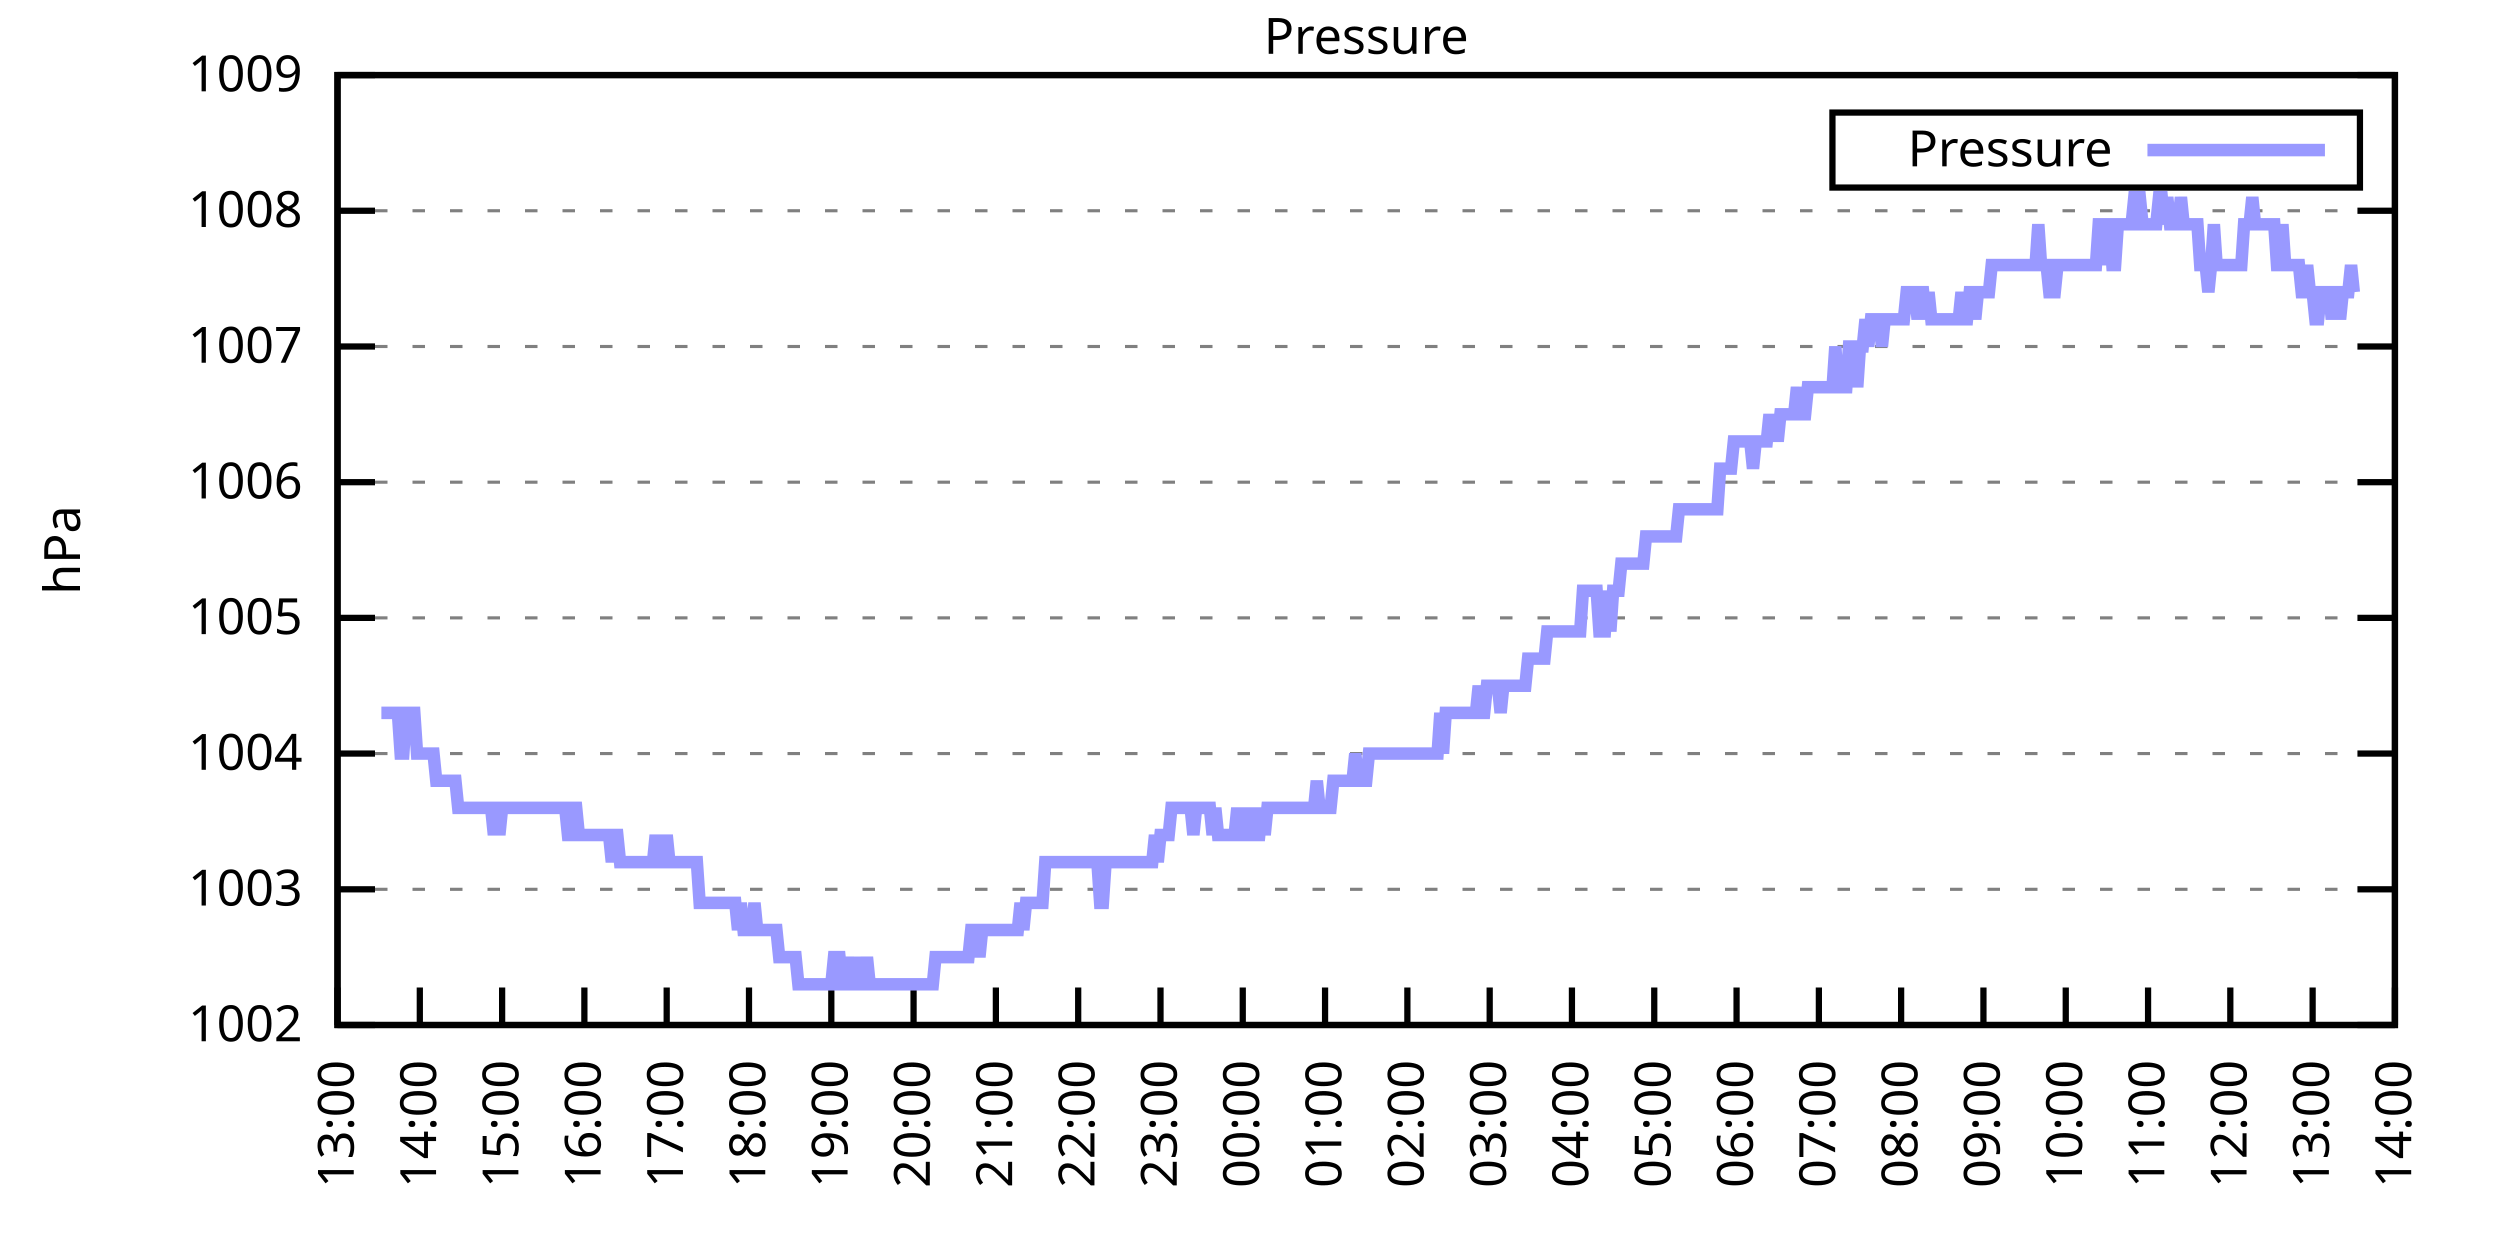
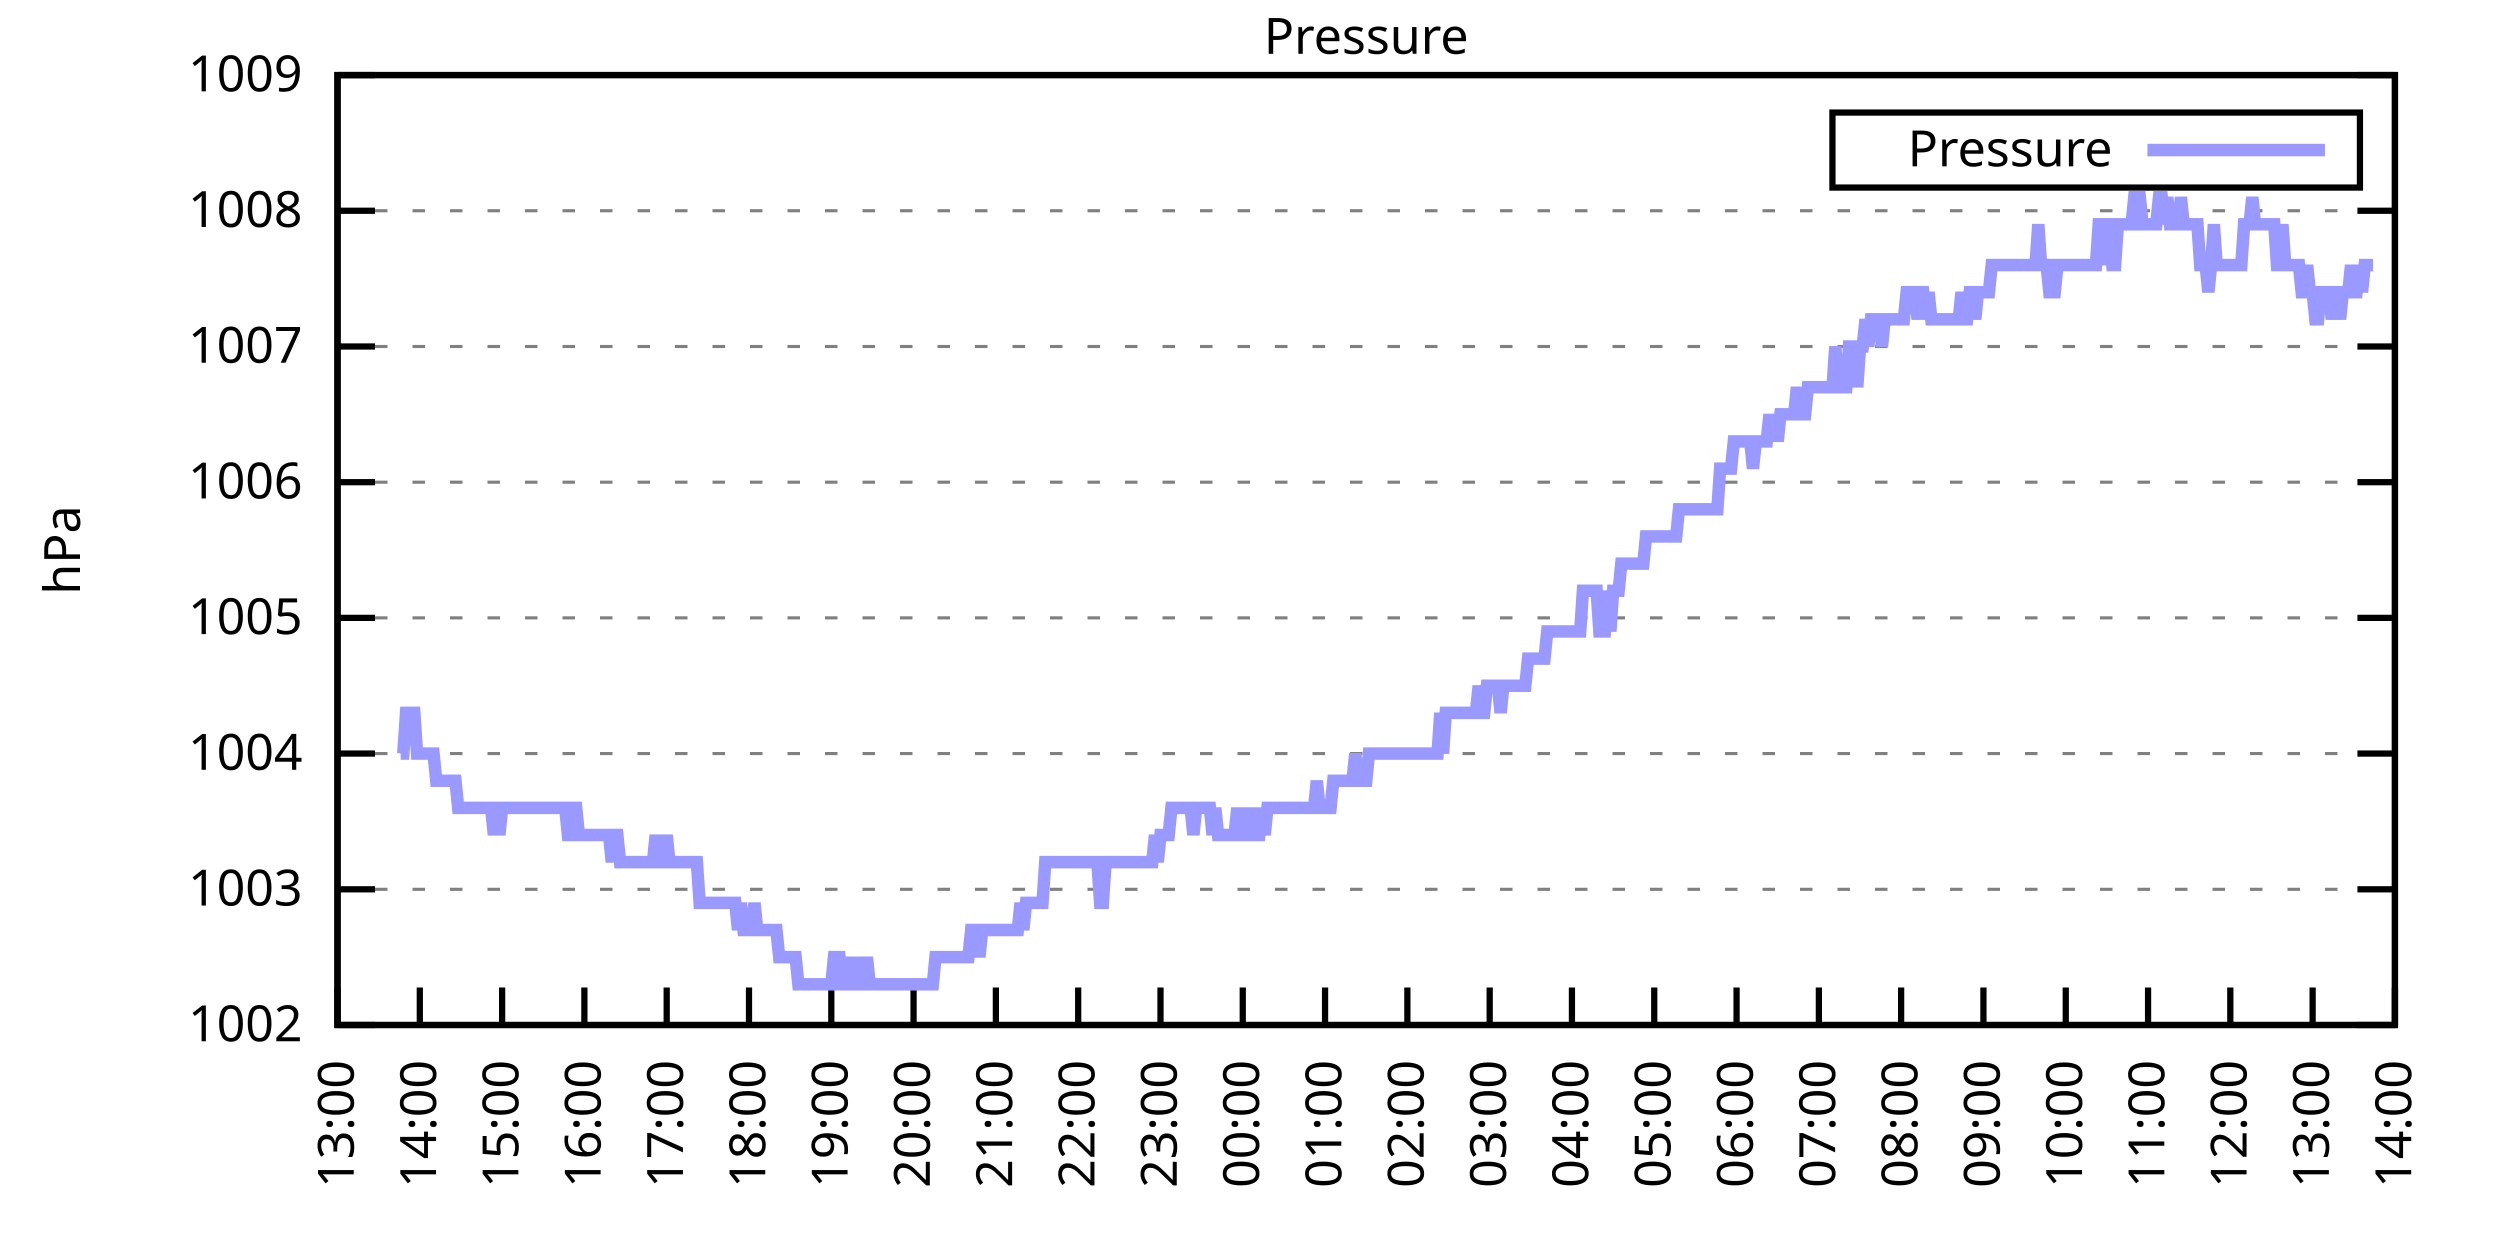
<svg xmlns="http://www.w3.org/2000/svg" xmlns:xlink="http://www.w3.org/1999/xlink" width="400" height="200" viewBox="0 0 400 200">
  <g id="gnuplot_canvas">
    <rect x="0" y="0" width="400" height="200" fill="none" />
    <defs>
      <circle id="gpDot" r="0.5" stroke-width="0.5" stroke="currentColor" />
      <path id="gpPt0" stroke-width="0.333" stroke="currentColor" d="M-1,0 h2 M0,-1 v2" />
      <path id="gpPt1" stroke-width="0.333" stroke="currentColor" d="M-1,-1 L1,1 M1,-1 L-1,1" />
      <path id="gpPt2" stroke-width="0.333" stroke="currentColor" d="M-1,0 L1,0 M0,-1 L0,1 M-1,-1 L1,1 M-1,1 L1,-1" />
      <rect id="gpPt3" stroke-width="0.333" stroke="currentColor" x="-1" y="-1" width="2" height="2" />
      <rect id="gpPt4" stroke-width="0.333" stroke="currentColor" fill="currentColor" x="-1" y="-1" width="2" height="2" />
      <circle id="gpPt5" stroke-width="0.333" stroke="currentColor" cx="0" cy="0" r="1" />
      <use xlink:href="#gpPt5" id="gpPt6" fill="currentColor" stroke="none" />
      <path id="gpPt7" stroke-width="0.333" stroke="currentColor" d="M0,-1.33 L-1.33,0.67 L1.33,0.67 z" />
      <use xlink:href="#gpPt7" id="gpPt8" fill="currentColor" stroke="none" />
      <use xlink:href="#gpPt7" id="gpPt9" stroke="currentColor" transform="rotate(180)" />
      <use xlink:href="#gpPt9" id="gpPt10" fill="currentColor" stroke="none" />
      <use xlink:href="#gpPt3" id="gpPt11" stroke="currentColor" transform="rotate(45)" />
      <use xlink:href="#gpPt11" id="gpPt12" fill="currentColor" stroke="none" />
      <path id="gpPt13" stroke-width="0.333" stroke="currentColor" d="M0,1.330 L1.265,0.411 L0.782,-1.067 L-0.782,-1.076 L-1.265,0.411 z" />
      <use xlink:href="#gpPt13" id="gpPt14" fill="currentColor" stroke="none" />
      <filter id="textbox" filterUnits="objectBoundingBox" x="0" y="0" height="1" width="1">
        <feFlood flood-color="white" flood-opacity="1" result="bgnd" />
        <feComposite in="SourceGraphic" in2="bgnd" operator="atop" />
      </filter>
      <filter id="greybox" filterUnits="objectBoundingBox" x="0" y="0" height="1" width="1">
        <feFlood flood-color="lightgrey" flood-opacity="1" result="grey" />
        <feComposite in="SourceGraphic" in2="grey" operator="atop" />
      </filter>
    </defs>
    <g fill="none" color="white" stroke="currentColor" stroke-width="1.00" stroke-linecap="butt" stroke-linejoin="miter">
</g>
    <g fill="none" color="black" stroke="currentColor" stroke-width="1.00" stroke-linecap="butt" stroke-linejoin="miter">
      <g stroke="none" shape-rendering="crispEdges">
        <polygon fill="rgb(255, 255, 255)" points="54.00,164.00 383.18,164.00 383.18,12.02 54.00,12.02 " />
      </g>
    </g>
    <g fill="none" color="black" stroke="currentColor" stroke-width="1.00" stroke-linecap="butt" stroke-linejoin="miter">
</g>
    <g fill="none" color="black" stroke="black" stroke-width="0.50" stroke-linecap="butt" stroke-linejoin="miter">
</g>
    <g fill="none" color="gray" stroke="currentColor" stroke-width="0.50" stroke-linecap="butt" stroke-linejoin="miter">
      <path stroke="gray" stroke-dasharray="2,4" class="gridline" d="M54.00,164.00 L383.19,164.00  " />
    </g>
    <g fill="none" color="gray" stroke="gray" stroke-width="1.00" stroke-linecap="butt" stroke-linejoin="miter">
</g>
    <g fill="none" color="black" stroke="currentColor" stroke-width="1.00" stroke-linecap="butt" stroke-linejoin="miter">
      <path stroke="black" d="M54.00,164.00 L60.00,164.00 M383.19,164.00 L377.19,164.00  " />
      <g transform="translate(48.40,166.60)" stroke="none" fill="black" font-family="Sans" font-size="8.00" text-anchor="end">
        <text>
          <tspan font-family="Sans"> 1002</tspan>
        </text>
      </g>
    </g>
    <g fill="none" color="black" stroke="currentColor" stroke-width="1.00" stroke-linecap="butt" stroke-linejoin="miter">
</g>
    <g fill="none" color="black" stroke="black" stroke-width="0.50" stroke-linecap="butt" stroke-linejoin="miter">
</g>
    <g fill="none" color="gray" stroke="currentColor" stroke-width="0.50" stroke-linecap="butt" stroke-linejoin="miter">
      <path stroke="gray" stroke-dasharray="2,4" class="gridline" d="M54.00,142.29 L383.19,142.29  " />
    </g>
    <g fill="none" color="gray" stroke="gray" stroke-width="1.00" stroke-linecap="butt" stroke-linejoin="miter">
</g>
    <g fill="none" color="black" stroke="currentColor" stroke-width="1.00" stroke-linecap="butt" stroke-linejoin="miter">
      <path stroke="black" d="M54.00,142.29 L60.00,142.29 M383.19,142.29 L377.19,142.29  " />
      <g transform="translate(48.40,144.89)" stroke="none" fill="black" font-family="Sans" font-size="8.00" text-anchor="end">
        <text>
          <tspan font-family="Sans"> 1003</tspan>
        </text>
      </g>
    </g>
    <g fill="none" color="black" stroke="currentColor" stroke-width="1.00" stroke-linecap="butt" stroke-linejoin="miter">
</g>
    <g fill="none" color="black" stroke="black" stroke-width="0.50" stroke-linecap="butt" stroke-linejoin="miter">
</g>
    <g fill="none" color="gray" stroke="currentColor" stroke-width="0.50" stroke-linecap="butt" stroke-linejoin="miter">
      <path stroke="gray" stroke-dasharray="2,4" class="gridline" d="M54.00,120.57 L383.19,120.57  " />
    </g>
    <g fill="none" color="gray" stroke="gray" stroke-width="1.00" stroke-linecap="butt" stroke-linejoin="miter">
</g>
    <g fill="none" color="black" stroke="currentColor" stroke-width="1.00" stroke-linecap="butt" stroke-linejoin="miter">
      <path stroke="black" d="M54.00,120.57 L60.00,120.57 M383.19,120.57 L377.19,120.57  " />
      <g transform="translate(48.40,123.17)" stroke="none" fill="black" font-family="Sans" font-size="8.00" text-anchor="end">
        <text>
          <tspan font-family="Sans"> 1004</tspan>
        </text>
      </g>
    </g>
    <g fill="none" color="black" stroke="currentColor" stroke-width="1.00" stroke-linecap="butt" stroke-linejoin="miter">
</g>
    <g fill="none" color="black" stroke="black" stroke-width="0.50" stroke-linecap="butt" stroke-linejoin="miter">
</g>
    <g fill="none" color="gray" stroke="currentColor" stroke-width="0.50" stroke-linecap="butt" stroke-linejoin="miter">
      <path stroke="gray" stroke-dasharray="2,4" class="gridline" d="M54.00,98.86 L383.19,98.86  " />
    </g>
    <g fill="none" color="gray" stroke="gray" stroke-width="1.00" stroke-linecap="butt" stroke-linejoin="miter">
</g>
    <g fill="none" color="black" stroke="currentColor" stroke-width="1.00" stroke-linecap="butt" stroke-linejoin="miter">
      <path stroke="black" d="M54.00,98.86 L60.00,98.86 M383.19,98.86 L377.19,98.86  " />
      <g transform="translate(48.40,101.46)" stroke="none" fill="black" font-family="Sans" font-size="8.00" text-anchor="end">
        <text>
          <tspan font-family="Sans"> 1005</tspan>
        </text>
      </g>
    </g>
    <g fill="none" color="black" stroke="currentColor" stroke-width="1.00" stroke-linecap="butt" stroke-linejoin="miter">
</g>
    <g fill="none" color="black" stroke="black" stroke-width="0.50" stroke-linecap="butt" stroke-linejoin="miter">
</g>
    <g fill="none" color="gray" stroke="currentColor" stroke-width="0.50" stroke-linecap="butt" stroke-linejoin="miter">
      <path stroke="gray" stroke-dasharray="2,4" class="gridline" d="M54.00,77.15 L383.19,77.15  " />
    </g>
    <g fill="none" color="gray" stroke="gray" stroke-width="1.00" stroke-linecap="butt" stroke-linejoin="miter">
</g>
    <g fill="none" color="black" stroke="currentColor" stroke-width="1.00" stroke-linecap="butt" stroke-linejoin="miter">
      <path stroke="black" d="M54.00,77.15 L60.00,77.15 M383.19,77.15 L377.19,77.15  " />
      <g transform="translate(48.40,79.75)" stroke="none" fill="black" font-family="Sans" font-size="8.00" text-anchor="end">
        <text>
          <tspan font-family="Sans"> 1006</tspan>
        </text>
      </g>
    </g>
    <g fill="none" color="black" stroke="currentColor" stroke-width="1.00" stroke-linecap="butt" stroke-linejoin="miter">
</g>
    <g fill="none" color="black" stroke="black" stroke-width="0.50" stroke-linecap="butt" stroke-linejoin="miter">
</g>
    <g fill="none" color="gray" stroke="currentColor" stroke-width="0.50" stroke-linecap="butt" stroke-linejoin="miter">
      <path stroke="gray" stroke-dasharray="2,4" class="gridline" d="M54.00,55.44 L383.19,55.44  " />
    </g>
    <g fill="none" color="gray" stroke="gray" stroke-width="1.00" stroke-linecap="butt" stroke-linejoin="miter">
</g>
    <g fill="none" color="black" stroke="currentColor" stroke-width="1.00" stroke-linecap="butt" stroke-linejoin="miter">
      <path stroke="black" d="M54.00,55.44 L60.00,55.44 M383.19,55.44 L377.19,55.44  " />
      <g transform="translate(48.40,58.04)" stroke="none" fill="black" font-family="Sans" font-size="8.00" text-anchor="end">
        <text>
          <tspan font-family="Sans"> 1007</tspan>
        </text>
      </g>
    </g>
    <g fill="none" color="black" stroke="currentColor" stroke-width="1.00" stroke-linecap="butt" stroke-linejoin="miter">
</g>
    <g fill="none" color="black" stroke="black" stroke-width="0.50" stroke-linecap="butt" stroke-linejoin="miter">
</g>
    <g fill="none" color="gray" stroke="currentColor" stroke-width="0.50" stroke-linecap="butt" stroke-linejoin="miter">
      <path stroke="gray" stroke-dasharray="2,4" class="gridline" d="M54.00,33.72 L383.19,33.72  " />
    </g>
    <g fill="none" color="gray" stroke="gray" stroke-width="1.00" stroke-linecap="butt" stroke-linejoin="miter">
</g>
    <g fill="none" color="black" stroke="currentColor" stroke-width="1.00" stroke-linecap="butt" stroke-linejoin="miter">
      <path stroke="black" d="M54.00,33.72 L60.00,33.72 M383.19,33.72 L377.19,33.72  " />
      <g transform="translate(48.40,36.32)" stroke="none" fill="black" font-family="Sans" font-size="8.00" text-anchor="end">
        <text>
          <tspan font-family="Sans"> 1008</tspan>
        </text>
      </g>
    </g>
    <g fill="none" color="black" stroke="currentColor" stroke-width="1.00" stroke-linecap="butt" stroke-linejoin="miter">
</g>
    <g fill="none" color="black" stroke="black" stroke-width="0.50" stroke-linecap="butt" stroke-linejoin="miter">
</g>
    <g fill="none" color="gray" stroke="currentColor" stroke-width="0.50" stroke-linecap="butt" stroke-linejoin="miter">
      <path stroke="gray" stroke-dasharray="2,4" class="gridline" d="M54.00,12.01 L383.19,12.01  " />
    </g>
    <g fill="none" color="gray" stroke="gray" stroke-width="1.00" stroke-linecap="butt" stroke-linejoin="miter">
</g>
    <g fill="none" color="black" stroke="currentColor" stroke-width="1.00" stroke-linecap="butt" stroke-linejoin="miter">
      <path stroke="black" d="M54.00,12.01 L60.00,12.01 M383.19,12.01 L377.19,12.01  " />
      <g transform="translate(48.40,14.61)" stroke="none" fill="black" font-family="Sans" font-size="8.00" text-anchor="end">
        <text>
          <tspan font-family="Sans"> 1009</tspan>
        </text>
      </g>
    </g>
    <g fill="none" color="black" stroke="currentColor" stroke-width="1.00" stroke-linecap="butt" stroke-linejoin="miter">
      <path stroke="black" d="M54.00,164.00 L54.00,158.00  " />
      <g transform="translate(56.60,169.60) rotate(270.00)" stroke="none" fill="black" font-family="Sans" font-size="8.00" text-anchor="end">
        <text>
          <tspan font-family="Sans">13:00</tspan>
        </text>
      </g>
    </g>
    <g fill="none" color="black" stroke="currentColor" stroke-width="1.00" stroke-linecap="butt" stroke-linejoin="miter">
      <path stroke="black" d="M67.17,164.00 L67.17,158.00  " />
      <g transform="translate(69.77,169.60) rotate(270.00)" stroke="none" fill="black" font-family="Sans" font-size="8.00" text-anchor="end">
        <text>
          <tspan font-family="Sans">14:00</tspan>
        </text>
      </g>
    </g>
    <g fill="none" color="black" stroke="currentColor" stroke-width="1.00" stroke-linecap="butt" stroke-linejoin="miter">
      <path stroke="black" d="M80.34,164.00 L80.34,158.00  " />
      <g transform="translate(82.94,169.60) rotate(270.00)" stroke="none" fill="black" font-family="Sans" font-size="8.00" text-anchor="end">
        <text>
          <tspan font-family="Sans">15:00</tspan>
        </text>
      </g>
    </g>
    <g fill="none" color="black" stroke="currentColor" stroke-width="1.00" stroke-linecap="butt" stroke-linejoin="miter">
      <path stroke="black" d="M93.50,164.00 L93.50,158.00  " />
      <g transform="translate(96.10,169.60) rotate(270.00)" stroke="none" fill="black" font-family="Sans" font-size="8.00" text-anchor="end">
        <text>
          <tspan font-family="Sans">16:00</tspan>
        </text>
      </g>
    </g>
    <g fill="none" color="black" stroke="currentColor" stroke-width="1.00" stroke-linecap="butt" stroke-linejoin="miter">
      <path stroke="black" d="M106.67,164.00 L106.67,158.00  " />
      <g transform="translate(109.27,169.60) rotate(270.00)" stroke="none" fill="black" font-family="Sans" font-size="8.00" text-anchor="end">
        <text>
          <tspan font-family="Sans">17:00</tspan>
        </text>
      </g>
    </g>
    <g fill="none" color="black" stroke="currentColor" stroke-width="1.00" stroke-linecap="butt" stroke-linejoin="miter">
      <path stroke="black" d="M119.84,164.00 L119.84,158.00  " />
      <g transform="translate(122.44,169.60) rotate(270.00)" stroke="none" fill="black" font-family="Sans" font-size="8.00" text-anchor="end">
        <text>
          <tspan font-family="Sans">18:00</tspan>
        </text>
      </g>
    </g>
    <g fill="none" color="black" stroke="currentColor" stroke-width="1.00" stroke-linecap="butt" stroke-linejoin="miter">
      <path stroke="black" d="M133.01,164.00 L133.01,158.00  " />
      <g transform="translate(135.61,169.60) rotate(270.00)" stroke="none" fill="black" font-family="Sans" font-size="8.00" text-anchor="end">
        <text>
          <tspan font-family="Sans">19:00</tspan>
        </text>
      </g>
    </g>
    <g fill="none" color="black" stroke="currentColor" stroke-width="1.00" stroke-linecap="butt" stroke-linejoin="miter">
      <path stroke="black" d="M146.17,164.00 L146.17,158.00  " />
      <g transform="translate(148.77,169.60) rotate(270.00)" stroke="none" fill="black" font-family="Sans" font-size="8.00" text-anchor="end">
        <text>
          <tspan font-family="Sans">20:00</tspan>
        </text>
      </g>
    </g>
    <g fill="none" color="black" stroke="currentColor" stroke-width="1.00" stroke-linecap="butt" stroke-linejoin="miter">
      <path stroke="black" d="M159.34,164.00 L159.34,158.00  " />
      <g transform="translate(161.94,169.60) rotate(270.00)" stroke="none" fill="black" font-family="Sans" font-size="8.00" text-anchor="end">
        <text>
          <tspan font-family="Sans">21:00</tspan>
        </text>
      </g>
    </g>
    <g fill="none" color="black" stroke="currentColor" stroke-width="1.00" stroke-linecap="butt" stroke-linejoin="miter">
      <path stroke="black" d="M172.51,164.00 L172.51,158.00  " />
      <g transform="translate(175.11,169.60) rotate(270.00)" stroke="none" fill="black" font-family="Sans" font-size="8.00" text-anchor="end">
        <text>
          <tspan font-family="Sans">22:00</tspan>
        </text>
      </g>
    </g>
    <g fill="none" color="black" stroke="currentColor" stroke-width="1.00" stroke-linecap="butt" stroke-linejoin="miter">
      <path stroke="black" d="M185.68,164.00 L185.68,158.00  " />
      <g transform="translate(188.28,169.60) rotate(270.00)" stroke="none" fill="black" font-family="Sans" font-size="8.00" text-anchor="end">
        <text>
          <tspan font-family="Sans">23:00</tspan>
        </text>
      </g>
    </g>
    <g fill="none" color="black" stroke="currentColor" stroke-width="1.00" stroke-linecap="butt" stroke-linejoin="miter">
      <path stroke="black" d="M198.84,164.00 L198.84,158.00  " />
      <g transform="translate(201.44,169.60) rotate(270.00)" stroke="none" fill="black" font-family="Sans" font-size="8.00" text-anchor="end">
        <text>
          <tspan font-family="Sans">00:00</tspan>
        </text>
      </g>
    </g>
    <g fill="none" color="black" stroke="currentColor" stroke-width="1.00" stroke-linecap="butt" stroke-linejoin="miter">
      <path stroke="black" d="M212.01,164.00 L212.01,158.00  " />
      <g transform="translate(214.61,169.60) rotate(270.00)" stroke="none" fill="black" font-family="Sans" font-size="8.00" text-anchor="end">
        <text>
          <tspan font-family="Sans">01:00</tspan>
        </text>
      </g>
    </g>
    <g fill="none" color="black" stroke="currentColor" stroke-width="1.00" stroke-linecap="butt" stroke-linejoin="miter">
      <path stroke="black" d="M225.18,164.00 L225.18,158.00  " />
      <g transform="translate(227.78,169.60) rotate(270.00)" stroke="none" fill="black" font-family="Sans" font-size="8.00" text-anchor="end">
        <text>
          <tspan font-family="Sans">02:00</tspan>
        </text>
      </g>
    </g>
    <g fill="none" color="black" stroke="currentColor" stroke-width="1.00" stroke-linecap="butt" stroke-linejoin="miter">
      <path stroke="black" d="M238.35,164.00 L238.35,158.00  " />
      <g transform="translate(240.95,169.60) rotate(270.00)" stroke="none" fill="black" font-family="Sans" font-size="8.00" text-anchor="end">
        <text>
          <tspan font-family="Sans">03:00</tspan>
        </text>
      </g>
    </g>
    <g fill="none" color="black" stroke="currentColor" stroke-width="1.00" stroke-linecap="butt" stroke-linejoin="miter">
      <path stroke="black" d="M251.51,164.00 L251.51,158.00  " />
      <g transform="translate(254.11,169.60) rotate(270.00)" stroke="none" fill="black" font-family="Sans" font-size="8.00" text-anchor="end">
        <text>
          <tspan font-family="Sans">04:00</tspan>
        </text>
      </g>
    </g>
    <g fill="none" color="black" stroke="currentColor" stroke-width="1.00" stroke-linecap="butt" stroke-linejoin="miter">
      <path stroke="black" d="M264.68,164.00 L264.68,158.00  " />
      <g transform="translate(267.28,169.60) rotate(270.00)" stroke="none" fill="black" font-family="Sans" font-size="8.00" text-anchor="end">
        <text>
          <tspan font-family="Sans">05:00</tspan>
        </text>
      </g>
    </g>
    <g fill="none" color="black" stroke="currentColor" stroke-width="1.00" stroke-linecap="butt" stroke-linejoin="miter">
      <path stroke="black" d="M277.85,164.00 L277.85,158.00  " />
      <g transform="translate(280.45,169.60) rotate(270.00)" stroke="none" fill="black" font-family="Sans" font-size="8.00" text-anchor="end">
        <text>
          <tspan font-family="Sans">06:00</tspan>
        </text>
      </g>
    </g>
    <g fill="none" color="black" stroke="currentColor" stroke-width="1.00" stroke-linecap="butt" stroke-linejoin="miter">
      <path stroke="black" d="M291.02,164.00 L291.02,158.00  " />
      <g transform="translate(293.62,169.60) rotate(270.00)" stroke="none" fill="black" font-family="Sans" font-size="8.00" text-anchor="end">
        <text>
          <tspan font-family="Sans">07:00</tspan>
        </text>
      </g>
    </g>
    <g fill="none" color="black" stroke="currentColor" stroke-width="1.00" stroke-linecap="butt" stroke-linejoin="miter">
      <path stroke="black" d="M304.18,164.00 L304.18,158.00  " />
      <g transform="translate(306.78,169.60) rotate(270.00)" stroke="none" fill="black" font-family="Sans" font-size="8.00" text-anchor="end">
        <text>
          <tspan font-family="Sans">08:00</tspan>
        </text>
      </g>
    </g>
    <g fill="none" color="black" stroke="currentColor" stroke-width="1.00" stroke-linecap="butt" stroke-linejoin="miter">
      <path stroke="black" d="M317.35,164.00 L317.35,158.00  " />
      <g transform="translate(319.95,169.60) rotate(270.00)" stroke="none" fill="black" font-family="Sans" font-size="8.00" text-anchor="end">
        <text>
          <tspan font-family="Sans">09:00</tspan>
        </text>
      </g>
    </g>
    <g fill="none" color="black" stroke="currentColor" stroke-width="1.00" stroke-linecap="butt" stroke-linejoin="miter">
      <path stroke="black" d="M330.52,164.00 L330.52,158.00  " />
      <g transform="translate(333.12,169.60) rotate(270.00)" stroke="none" fill="black" font-family="Sans" font-size="8.00" text-anchor="end">
        <text>
          <tspan font-family="Sans">10:00</tspan>
        </text>
      </g>
    </g>
    <g fill="none" color="black" stroke="currentColor" stroke-width="1.00" stroke-linecap="butt" stroke-linejoin="miter">
      <path stroke="black" d="M343.69,164.00 L343.69,158.00  " />
      <g transform="translate(346.29,169.60) rotate(270.00)" stroke="none" fill="black" font-family="Sans" font-size="8.00" text-anchor="end">
        <text>
          <tspan font-family="Sans">11:00</tspan>
        </text>
      </g>
    </g>
    <g fill="none" color="black" stroke="currentColor" stroke-width="1.00" stroke-linecap="butt" stroke-linejoin="miter">
      <path stroke="black" d="M356.85,164.00 L356.85,158.00  " />
      <g transform="translate(359.45,169.60) rotate(270.00)" stroke="none" fill="black" font-family="Sans" font-size="8.00" text-anchor="end">
        <text>
          <tspan font-family="Sans">12:00</tspan>
        </text>
      </g>
    </g>
    <g fill="none" color="black" stroke="currentColor" stroke-width="1.00" stroke-linecap="butt" stroke-linejoin="miter">
      <path stroke="black" d="M370.02,164.00 L370.02,158.00  " />
      <g transform="translate(372.62,169.60) rotate(270.00)" stroke="none" fill="black" font-family="Sans" font-size="8.00" text-anchor="end">
        <text>
          <tspan font-family="Sans">13:00</tspan>
        </text>
      </g>
    </g>
    <g fill="none" color="black" stroke="currentColor" stroke-width="1.00" stroke-linecap="butt" stroke-linejoin="miter">
      <path stroke="black" d="M383.19,164.00 L383.19,158.00  " />
      <g transform="translate(385.79,169.60) rotate(270.00)" stroke="none" fill="black" font-family="Sans" font-size="8.00" text-anchor="end">
        <text>
          <tspan font-family="Sans">14:00</tspan>
        </text>
      </g>
    </g>
    <g fill="none" color="black" stroke="currentColor" stroke-width="1.00" stroke-linecap="butt" stroke-linejoin="miter">
</g>
    <g fill="none" color="black" stroke="currentColor" stroke-width="1.00" stroke-linecap="butt" stroke-linejoin="miter">
      <path stroke="black" d="M54.00,12.01 L54.00,164.00 L383.19,164.00 L383.19,12.01 L54.00,12.01 Z  " />
    </g>
    <g fill="none" color="black" stroke="currentColor" stroke-width="1.00" stroke-linecap="butt" stroke-linejoin="miter">
</g>
    <g fill="none" color="black" stroke="currentColor" stroke-width="1.00" stroke-linecap="butt" stroke-linejoin="miter">
      <path stroke="black" d="M293.19,30.01 L293.19,18.01 L377.59,18.01 L377.59,30.01 L293.19,30.01 Z  " />
    </g>
    <g id="Pressure_plot_1">
      <g fill="none" color="white" stroke="black" stroke-width="2.00" stroke-linecap="butt" stroke-linejoin="miter">
</g>
      <g fill="none" color="black" stroke="currentColor" stroke-width="2.00" stroke-linecap="butt" stroke-linejoin="miter">
        <g transform="translate(337.99,26.61)" stroke="none" fill="black" font-family="Sans" font-size="8.00" text-anchor="end">
          <text>
            <tspan font-family="Sans">Pressure</tspan>
          </text>
        </g>
      </g>
      <g fill="none" color="black" stroke="currentColor" stroke-width="2.00" stroke-linecap="butt" stroke-linejoin="miter">
-         <path stroke="rgb(153, 153, 255)" d="M343.59,24.01 L371.99,24.01 M61.02,114.06 L61.46,114.06 L61.90,114.06 L62.34,114.06 L62.78,114.06 L63.22,114.06   L63.66,114.06 L64.10,120.57 L64.53,120.57 L64.97,114.06 L65.41,114.06 L65.85,114.06 L66.29,114.06 L66.73,120.57   L67.17,120.57 L67.61,120.57 L68.05,120.57 L68.48,120.57 L68.92,120.57 L69.36,120.57 L69.80,124.92 L70.24,124.92   L70.68,124.92 L71.12,124.92 L71.56,124.92 L72.00,124.92 L72.43,124.92 L72.87,124.92 L73.31,129.26 L73.75,129.26   L74.19,129.26 L74.63,129.26 L75.07,129.26 L75.51,129.26 L75.95,129.26 L76.38,129.26 L76.82,129.26 L77.26,129.26   L77.70,129.26 L78.14,129.26 L78.58,129.26 L79.02,133.60 L79.46,129.26 L79.90,133.60 L80.34,129.26 L80.77,129.26   L81.21,129.26 L81.65,129.26 L82.09,129.26 L82.53,129.26 L82.97,129.26 L83.41,129.26 L83.85,129.26 L84.29,129.26   L84.72,129.26 L85.16,129.26 L85.60,129.26 L86.04,129.26 L86.48,129.26 L86.92,129.26 L87.36,129.26 L87.80,129.26   L88.24,129.26 L88.67,129.26 L89.11,129.26 L89.55,129.26 L89.99,129.26 L90.43,129.26 L90.87,133.60 L91.31,133.60   L91.75,129.26 L92.19,129.26 L92.62,133.60 L93.06,133.60 L93.50,133.60 L93.94,133.60 L94.38,133.60 L94.82,133.60   L95.26,133.60 L95.70,133.60 L96.14,133.60 L96.58,133.60 L97.01,133.60 L97.45,133.60 L97.89,137.94 L98.33,133.60   L98.77,133.60 L99.21,137.94 L99.65,137.94 L100.09,137.94 L100.53,137.94 L100.96,137.94 L101.40,137.94 L101.84,137.94   L102.28,137.94 L102.72,137.94 L103.16,137.94 L103.60,137.94 L104.04,137.94 L104.48,137.94 L104.91,133.60 L105.35,137.94   L105.79,137.94 L106.23,137.94 L106.67,133.60 L107.11,137.94 L107.55,137.94 L107.99,137.94 L108.43,137.94 L108.87,137.94   L109.30,137.94 L109.74,137.94 L110.18,137.94 L110.62,137.94 L111.06,137.94 L111.50,137.94 L111.94,144.46 L112.38,144.46   L112.82,144.46 L113.25,144.46 L113.69,144.46 L114.13,144.46 L114.57,144.46 L115.01,144.46 L115.45,144.46 L115.89,144.46   L116.33,144.46 L116.77,144.46 L117.20,144.46 L117.64,144.46 L118.08,148.80 L118.52,144.46 L118.96,148.80 L119.40,148.80   L119.84,148.80 L120.28,148.80 L120.72,144.46 L121.15,148.80 L121.59,148.80 L122.03,148.80 L122.47,148.80 L122.91,148.80   L123.35,148.80 L123.79,148.80 L124.23,148.80 L124.67,153.14 L125.11,153.14 L125.54,153.14 L125.98,153.14 L126.42,153.14   L126.86,153.14 L127.30,153.14 L127.74,157.49 L128.18,157.49 L128.62,157.49 L129.06,157.49 L129.49,157.49 L129.93,157.49   L130.37,157.49 L130.81,157.49 L131.25,157.49 L131.69,157.49 L132.13,157.49 L132.57,157.49 L133.01,157.49 L133.44,153.14   L133.88,153.14 L134.32,153.14 L134.76,157.49 L135.20,157.49 L135.64,153.14 L136.08,157.49 L136.52,157.49 L136.96,157.49   L137.39,153.14 L137.83,157.49 L138.27,157.49 L138.71,153.14 L139.15,157.49 L139.59,157.49 L140.03,157.49 L140.47,157.49   L140.91,157.49 L141.35,157.49 L141.78,157.49 L142.22,157.49 L142.66,157.49 L143.10,157.49 L143.54,157.49 L143.98,157.49   L144.42,157.49 L144.86,157.49 L145.30,157.49 L145.73,157.49 L146.17,157.49 L146.61,157.49 L147.05,157.49 L147.49,157.49   L147.93,157.49 L148.37,157.49 L148.81,157.49 L149.25,157.49 L149.68,153.14 L150.12,153.14 L150.56,153.14 L151.00,153.14   L151.44,153.14 L151.88,153.14 L152.32,153.14 L152.76,153.14 L153.20,153.14 L153.63,153.14 L154.07,153.14 L154.51,153.14   L154.95,153.14 L155.39,148.80 L155.83,148.80 L156.27,148.80 L156.71,153.14 L157.15,148.80 L157.59,148.80 L158.02,148.80   L158.46,148.80 L158.90,148.80 L159.34,148.80 L159.78,148.80 L160.22,148.80 L160.66,148.80 L161.10,148.80 L161.54,148.80   L161.97,148.80 L162.41,148.80 L162.85,148.80 L163.29,144.46 L163.73,148.80 L164.17,144.46 L164.61,144.46 L165.05,144.46   L165.49,144.46 L165.92,144.46 L166.36,144.46 L166.80,144.46 L167.24,137.94 L167.68,137.94 L168.12,137.94 L168.56,137.94   L169.00,137.94 L169.44,137.94 L169.87,137.94 L170.31,137.94 L170.75,137.94 L171.19,137.94 L171.63,137.94 L172.07,137.94   L172.51,137.94 L172.95,137.94 L173.39,137.94 L173.83,137.94 L174.26,137.94 L174.70,137.94 L175.14,137.94 L175.58,137.94   L176.02,144.46 L176.46,144.46 L176.90,137.94 L177.34,137.94 L177.78,137.94 L178.21,137.94 L178.65,137.94 L179.09,137.94   L179.53,137.94 L179.97,137.94 L180.41,137.94 L180.85,137.94 L181.29,137.94 L181.73,137.94 L182.16,137.94 L182.60,137.94   L183.04,137.94 L183.48,137.94 L183.92,137.94 L184.36,137.94 L184.80,133.60 L185.24,137.94 L185.68,133.60 L186.11,133.60   L186.55,133.60 L186.99,133.60 L187.43,129.26 L187.87,129.26 L188.31,129.26 L188.75,129.26 L189.19,129.26 L189.63,129.26   L190.07,129.26 L190.50,129.26 L190.94,133.60 L191.38,129.26 L191.82,129.26 L192.26,129.26 L192.70,129.26 L193.14,129.26   L193.58,129.26 L194.02,133.60 L194.45,129.26 L194.89,133.60 L195.33,133.60 L195.77,133.60 L196.21,133.60 L196.65,133.60   L197.09,133.60 L197.53,133.60 L197.97,129.26 L198.40,133.60 L198.84,133.60 L199.28,133.60 L199.72,129.26 L200.16,133.60   L200.60,129.26 L201.04,133.60 L201.48,133.60 L201.92,129.26 L202.35,133.60 L202.79,129.26 L203.23,129.26 L203.67,129.26   L204.11,129.26 L204.55,129.26 L204.99,129.26 L205.43,129.26 L205.87,129.26 L206.31,129.26 L206.74,129.26 L207.18,129.26   L207.62,129.26 L208.06,129.26 L208.50,129.26 L208.94,129.26 L209.38,129.26 L209.82,129.26 L210.26,129.26 L210.69,124.92   L211.13,129.26 L211.57,129.26 L212.01,129.26 L212.45,129.26 L212.89,129.26 L213.33,124.92 L213.77,124.92 L214.21,124.92   L214.64,124.92 L215.08,124.92 L215.52,124.92 L215.96,124.92 L216.40,124.92 L216.84,120.57 L217.28,124.92 L217.72,124.92   L218.16,124.92 L218.60,124.92 L219.03,120.57 L219.47,120.57 L219.91,120.57 L220.35,120.57 L220.79,120.57 L221.23,120.57   L221.67,120.57 L222.11,120.57 L222.55,120.57 L222.98,120.57 L223.42,120.57 L223.86,120.57 L224.30,120.57 L224.74,120.57   L225.18,120.57 L225.62,120.57 L226.06,120.57 L226.50,120.57 L226.93,120.57 L227.37,120.57 L227.81,120.57 L228.25,120.57   L228.69,120.57 L229.13,120.57 L229.57,120.57 L230.01,120.57 L230.45,114.06 L230.88,120.57 L231.32,114.06 L231.76,114.06   L232.20,114.06 L232.64,114.06 L233.08,114.06 L233.52,114.06 L233.96,114.06 L234.40,114.06 L234.84,114.06 L235.27,114.06   L235.71,114.06 L236.15,114.06 L236.59,109.72 L237.03,114.06 L237.47,114.06 L237.91,109.72 L238.35,109.72 L238.79,109.72   L239.22,109.72 L239.66,109.72 L240.10,114.06 L240.54,109.72 L240.98,109.72 L241.42,109.72 L241.86,109.72 L242.30,109.72   L242.74,109.72 L243.17,109.72 L243.61,109.72 L244.05,109.72 L244.49,105.38 L244.93,105.38 L245.37,105.38 L245.81,105.38   L246.25,105.38 L246.69,105.38 L247.12,105.38 L247.56,101.03 L248.00,101.03 L248.44,101.03 L248.88,101.03 L249.32,101.03   L249.76,101.03 L250.20,101.03 L250.64,101.03 L251.08,101.03 L251.51,101.03 L251.95,101.03 L252.39,101.03 L252.83,101.03   L253.27,94.52 L253.71,94.52 L254.15,94.52 L254.59,94.52 L255.03,94.52 L255.46,94.52 L255.90,101.03 L256.34,101.03   L256.78,101.03 L257.22,94.52 L257.66,101.03 L258.10,94.52 L258.54,94.52 L258.98,94.52 L259.41,90.18 L259.85,90.18   L260.29,90.18 L260.73,90.18 L261.17,90.18 L261.61,90.18 L262.05,90.18 L262.49,90.18 L262.93,90.18 L263.36,85.83   L263.80,85.83 L264.24,85.83 L264.68,85.83 L265.12,85.83 L265.56,85.83 L266.00,85.83 L266.44,85.83 L266.88,85.83   L267.32,85.83 L267.75,85.83 L268.19,85.83 L268.63,81.49 L269.07,81.49 L269.51,81.49 L269.95,81.49 L270.39,81.49   L270.83,81.49 L271.27,81.49 L271.70,81.49 L272.14,81.49 L272.58,81.49 L273.02,81.49 L273.46,81.49 L273.90,81.49   L274.34,81.49 L274.78,81.49 L275.22,74.98 L275.65,74.98 L276.09,74.98 L276.53,74.98 L276.97,74.98 L277.41,70.63   L277.85,70.63 L278.29,70.63 L278.73,70.63 L279.17,70.63 L279.60,70.63 L280.04,70.63 L280.48,74.98 L280.92,70.63   L281.36,70.63 L281.80,70.63 L282.24,70.63 L282.68,70.63 L283.12,66.29 L283.56,70.63 L283.99,66.29 L284.43,70.63   L284.87,66.29 L285.31,66.29 L285.75,66.29 L286.19,66.29 L286.63,66.29 L287.07,66.29 L287.51,61.95 L287.94,66.29   L288.38,66.29 L288.82,66.29 L289.26,61.95 L289.70,61.95 L290.14,61.95 L290.58,61.95 L291.02,61.95 L291.46,61.95   L291.89,61.95 L292.33,61.95 L292.77,61.95 L293.21,61.95 L293.65,55.44 L294.09,61.95 L294.53,61.95 L294.97,61.95   L295.41,61.95 L295.84,55.44 L296.28,55.44 L296.72,55.44 L297.16,61.95 L297.60,55.44 L298.04,55.44 L298.48,51.09   L298.92,55.44 L299.36,51.09 L299.80,51.09 L300.23,51.09 L300.67,51.09 L301.11,55.44 L301.55,51.09 L301.99,51.09   L302.43,51.09 L302.87,51.09 L303.31,51.09 L303.75,51.09 L304.18,51.09 L304.62,51.09 L305.06,46.75 L305.50,46.75   L305.94,46.75 L306.38,46.75 L306.82,51.09 L307.26,46.75 L307.70,46.75 L308.13,51.09 L308.57,46.75 L309.01,51.09   L309.45,51.09 L309.89,51.09 L310.33,51.09 L310.77,51.09 L311.21,51.09 L311.65,51.09 L312.08,51.09 L312.52,51.09   L312.96,51.09 L313.40,51.09 L313.84,46.75 L314.28,51.09 L314.72,51.09 L315.16,46.75 L315.60,46.75 L316.04,51.09   L316.47,46.75 L316.91,46.75 L317.35,46.75 L317.79,46.75 L318.23,46.75 L318.67,42.41 L319.11,42.41 L319.55,42.41   L319.99,42.41 L320.42,42.41 L320.86,42.41 L321.30,42.41 L321.74,42.41 L322.18,42.41 L322.62,42.41 L323.06,42.41   L323.50,42.41 L323.94,42.41 L324.37,42.41 L324.81,42.41 L325.25,42.41 L325.69,42.41 L326.13,35.89 L326.57,42.41   L327.01,42.41 L327.45,42.41 L327.89,46.75 L328.33,46.75 L328.76,46.75 L329.20,42.41 L329.64,42.41 L330.08,42.41   L330.52,42.41 L330.96,42.41 L331.40,42.41 L331.84,42.41 L332.28,42.41 L332.71,42.41 L333.15,42.41 L333.59,42.41   L334.03,42.41 L334.47,42.41 L334.91,42.41 L335.35,42.41 L335.79,35.89 L336.23,35.89 L336.66,42.41 L337.10,35.89   L337.54,35.89 L337.98,42.41 L338.42,42.41 L338.86,35.89 L339.30,35.89 L339.74,35.89 L340.18,35.89 L340.61,35.89   L341.05,35.89 L341.49,31.55 L341.93,31.55 L342.37,31.55 L342.81,35.89 L343.25,35.89 L343.69,35.89 L344.13,35.89   L344.57,35.89 L345.00,35.89 L345.44,31.55 L345.88,31.55 L346.32,35.89 L346.76,31.55 L347.20,35.89 L347.64,35.89   L348.08,35.89 L348.52,35.89 L348.95,31.55 L349.39,35.89 L349.83,35.89 L350.27,35.89 L350.71,35.89 L351.15,35.89   L351.59,35.89 L352.03,42.41 L352.47,42.41 L352.90,42.41 L353.34,46.75 L353.78,42.41 L354.22,35.89 L354.66,42.41   L355.10,42.41 L355.54,42.41 L355.98,42.41 L356.42,42.41 L356.85,42.41 L357.29,42.41 L357.73,42.41 L358.17,42.41   L358.61,42.41 L359.05,35.89 L359.49,35.89 L359.93,35.89 L360.37,31.55 L360.81,35.89 L361.24,35.89 L361.68,35.89   L362.12,35.89 L362.56,35.89 L363.00,35.89 L363.44,35.89 L363.88,35.89 L364.32,42.41 L364.76,42.41 L365.19,35.89   L365.63,42.41 L366.07,42.41 L366.51,42.41 L366.95,42.41 L367.39,42.41 L367.83,42.41 L368.27,46.75 L368.71,46.75   L369.14,42.41 L369.58,46.75 L370.02,46.75 L370.46,51.09 L370.90,51.09 L371.34,46.75 L371.78,46.75 L372.22,46.75   L372.66,46.75 L373.09,51.09 L373.53,46.75 L373.97,46.75 L374.41,51.09 L374.85,46.75 L375.29,46.75 L375.73,46.75   L376.17,42.41 L376.61,46.75  " />
+         <path stroke="rgb(153, 153, 255)" d="M343.59,24.01 L371.99,24.01 M64.10,120.57 L64.53,120.57 L64.97,114.06 L65.41,114.06 L65.85,114.06 L66.29,114.06   L66.73,120.57 L67.17,120.57 L67.61,120.57 L68.05,120.57 L68.48,120.57 L68.92,120.57 L69.36,120.57 L69.80,124.92   L70.24,124.92 L70.68,124.92 L71.12,124.92 L71.56,124.92 L72.00,124.92 L72.43,124.92 L72.87,124.92 L73.31,129.26   L73.75,129.26 L74.19,129.26 L74.63,129.26 L75.07,129.26 L75.51,129.26 L75.95,129.26 L76.38,129.26 L76.82,129.26   L77.26,129.26 L77.70,129.26 L78.14,129.26 L78.58,129.26 L79.02,133.60 L79.46,129.26 L79.90,133.60 L80.34,129.26   L80.77,129.26 L81.21,129.26 L81.65,129.26 L82.09,129.26 L82.53,129.26 L82.97,129.26 L83.41,129.26 L83.85,129.26   L84.29,129.26 L84.72,129.26 L85.16,129.26 L85.60,129.26 L86.04,129.26 L86.48,129.26 L86.92,129.26 L87.36,129.26   L87.80,129.26 L88.24,129.26 L88.67,129.26 L89.11,129.26 L89.55,129.26 L89.99,129.26 L90.43,129.26 L90.87,133.60   L91.31,133.60 L91.75,129.26 L92.19,129.26 L92.62,133.60 L93.06,133.60 L93.50,133.60 L93.94,133.60 L94.38,133.60   L94.82,133.60 L95.26,133.60 L95.70,133.60 L96.14,133.60 L96.58,133.60 L97.01,133.60 L97.45,133.60 L97.89,137.94   L98.33,133.60 L98.77,133.60 L99.21,137.94 L99.65,137.94 L100.09,137.94 L100.53,137.94 L100.96,137.94 L101.40,137.94   L101.84,137.94 L102.28,137.94 L102.72,137.94 L103.16,137.94 L103.60,137.94 L104.04,137.94 L104.48,137.94 L104.91,133.60   L105.35,137.94 L105.79,137.94 L106.23,137.94 L106.67,133.60 L107.11,137.94 L107.55,137.94 L107.99,137.94 L108.43,137.94   L108.87,137.94 L109.30,137.94 L109.74,137.94 L110.18,137.94 L110.62,137.94 L111.06,137.94 L111.50,137.94 L111.94,144.46   L112.38,144.46 L112.82,144.46 L113.25,144.46 L113.69,144.46 L114.13,144.46 L114.57,144.46 L115.01,144.46 L115.45,144.46   L115.89,144.46 L116.33,144.46 L116.77,144.46 L117.20,144.46 L117.64,144.46 L118.08,148.80 L118.52,144.46 L118.96,148.80   L119.40,148.80 L119.84,148.80 L120.28,148.80 L120.72,144.46 L121.15,148.80 L121.59,148.80 L122.03,148.80 L122.47,148.80   L122.91,148.80 L123.35,148.80 L123.79,148.80 L124.23,148.80 L124.67,153.14 L125.11,153.14 L125.54,153.14 L125.98,153.14   L126.42,153.14 L126.86,153.14 L127.30,153.14 L127.74,157.49 L128.18,157.49 L128.62,157.49 L129.06,157.49 L129.49,157.49   L129.93,157.49 L130.37,157.49 L130.81,157.49 L131.25,157.49 L131.69,157.49 L132.13,157.49 L132.57,157.49 L133.01,157.49   L133.44,153.14 L133.88,153.14 L134.32,153.14 L134.76,157.49 L135.20,157.49 L135.64,153.14 L136.08,157.49 L136.52,157.49   L136.96,157.49 L137.39,153.14 L137.83,157.49 L138.27,157.49 L138.71,153.14 L139.15,157.49 L139.59,157.49 L140.03,157.49   L140.47,157.49 L140.91,157.49 L141.35,157.49 L141.78,157.49 L142.22,157.49 L142.66,157.49 L143.10,157.49 L143.54,157.49   L143.98,157.49 L144.42,157.49 L144.86,157.49 L145.30,157.49 L145.73,157.49 L146.17,157.49 L146.61,157.49 L147.05,157.49   L147.49,157.49 L147.93,157.49 L148.37,157.49 L148.81,157.49 L149.25,157.49 L149.68,153.14 L150.12,153.14 L150.56,153.14   L151.00,153.14 L151.44,153.14 L151.88,153.14 L152.32,153.14 L152.76,153.14 L153.20,153.14 L153.63,153.14 L154.07,153.14   L154.51,153.14 L154.95,153.14 L155.39,148.80 L155.83,148.80 L156.27,148.80 L156.71,153.14 L157.15,148.80 L157.59,148.80   L158.02,148.80 L158.46,148.80 L158.90,148.80 L159.34,148.80 L159.78,148.80 L160.22,148.80 L160.66,148.80 L161.10,148.80   L161.54,148.80 L161.97,148.80 L162.41,148.80 L162.85,148.80 L163.29,144.46 L163.73,148.80 L164.17,144.46 L164.61,144.46   L165.05,144.46 L165.49,144.46 L165.92,144.46 L166.36,144.46 L166.80,144.46 L167.24,137.94 L167.68,137.94 L168.12,137.94   L168.56,137.94 L169.00,137.94 L169.44,137.94 L169.87,137.94 L170.31,137.94 L170.75,137.94 L171.19,137.94 L171.63,137.94   L172.07,137.94 L172.51,137.94 L172.95,137.94 L173.39,137.94 L173.83,137.94 L174.26,137.94 L174.70,137.94 L175.14,137.94   L175.58,137.94 L176.02,144.46 L176.46,144.46 L176.90,137.94 L177.34,137.94 L177.78,137.94 L178.21,137.94 L178.65,137.94   L179.09,137.94 L179.53,137.94 L179.97,137.94 L180.41,137.94 L180.85,137.94 L181.29,137.94 L181.73,137.94 L182.16,137.94   L182.60,137.94 L183.04,137.94 L183.48,137.94 L183.92,137.94 L184.36,137.94 L184.80,133.60 L185.24,137.94 L185.68,133.60   L186.11,133.60 L186.55,133.60 L186.99,133.60 L187.43,129.26 L187.87,129.26 L188.31,129.26 L188.75,129.26 L189.19,129.26   L189.63,129.26 L190.07,129.26 L190.50,129.26 L190.94,133.60 L191.38,129.26 L191.82,129.26 L192.26,129.26 L192.70,129.26   L193.14,129.26 L193.58,129.26 L194.02,133.60 L194.45,129.26 L194.89,133.60 L195.33,133.60 L195.77,133.60 L196.21,133.60   L196.65,133.60 L197.09,133.60 L197.53,133.60 L197.97,129.26 L198.40,133.60 L198.84,133.60 L199.28,133.60 L199.72,129.26   L200.16,133.60 L200.60,129.26 L201.04,133.60 L201.48,133.60 L201.92,129.26 L202.35,133.60 L202.79,129.26 L203.23,129.26   L203.67,129.26 L204.11,129.26 L204.55,129.26 L204.99,129.26 L205.43,129.26 L205.87,129.26 L206.31,129.26 L206.74,129.26   L207.18,129.26 L207.62,129.26 L208.06,129.26 L208.50,129.26 L208.94,129.26 L209.38,129.26 L209.82,129.26 L210.26,129.26   L210.69,124.92 L211.13,129.26 L211.57,129.26 L212.01,129.26 L212.45,129.26 L212.89,129.26 L213.33,124.92 L213.77,124.92   L214.21,124.92 L214.64,124.92 L215.08,124.92 L215.52,124.92 L215.96,124.92 L216.40,124.92 L216.84,120.57 L217.28,124.92   L217.72,124.92 L218.16,124.92 L218.60,124.92 L219.03,120.57 L219.47,120.57 L219.91,120.57 L220.35,120.57 L220.79,120.57   L221.23,120.57 L221.67,120.57 L222.11,120.57 L222.55,120.57 L222.98,120.57 L223.42,120.57 L223.86,120.57 L224.30,120.57   L224.74,120.57 L225.18,120.57 L225.62,120.57 L226.06,120.57 L226.50,120.57 L226.93,120.57 L227.37,120.57 L227.81,120.57   L228.25,120.57 L228.69,120.57 L229.13,120.57 L229.57,120.57 L230.01,120.57 L230.45,114.06 L230.88,120.57 L231.32,114.06   L231.76,114.06 L232.20,114.06 L232.64,114.06 L233.08,114.06 L233.52,114.06 L233.96,114.06 L234.40,114.06 L234.84,114.06   L235.27,114.06 L235.71,114.06 L236.15,114.06 L236.59,109.72 L237.03,114.06 L237.47,114.06 L237.91,109.72 L238.35,109.72   L238.79,109.72 L239.22,109.72 L239.66,109.72 L240.10,114.06 L240.54,109.72 L240.98,109.72 L241.42,109.72 L241.86,109.72   L242.30,109.72 L242.74,109.72 L243.17,109.72 L243.61,109.72 L244.05,109.72 L244.49,105.38 L244.93,105.38 L245.37,105.38   L245.81,105.38 L246.25,105.38 L246.69,105.38 L247.12,105.38 L247.56,101.03 L248.00,101.03 L248.44,101.03 L248.88,101.03   L249.32,101.03 L249.76,101.03 L250.20,101.03 L250.64,101.03 L251.08,101.03 L251.51,101.03 L251.95,101.03 L252.39,101.03   L252.83,101.03 L253.27,94.52 L253.71,94.52 L254.15,94.52 L254.59,94.52 L255.03,94.52 L255.46,94.52 L255.90,101.03   L256.34,101.03 L256.78,101.03 L257.22,94.52 L257.66,101.03 L258.10,94.52 L258.54,94.52 L258.98,94.52 L259.41,90.18   L259.85,90.18 L260.29,90.18 L260.73,90.18 L261.17,90.18 L261.61,90.18 L262.05,90.18 L262.49,90.18 L262.93,90.18   L263.36,85.83 L263.80,85.83 L264.24,85.83 L264.68,85.83 L265.12,85.83 L265.56,85.83 L266.00,85.83 L266.44,85.83   L266.88,85.83 L267.32,85.83 L267.75,85.83 L268.19,85.83 L268.63,81.49 L269.07,81.49 L269.51,81.49 L269.95,81.49   L270.39,81.49 L270.83,81.49 L271.27,81.49 L271.70,81.49 L272.14,81.49 L272.58,81.49 L273.02,81.49 L273.46,81.49   L273.90,81.49 L274.34,81.49 L274.78,81.49 L275.22,74.98 L275.65,74.98 L276.09,74.98 L276.53,74.98 L276.97,74.98   L277.41,70.63 L277.85,70.63 L278.29,70.63 L278.73,70.63 L279.17,70.63 L279.60,70.63 L280.04,70.63 L280.48,74.98   L280.92,70.63 L281.36,70.63 L281.80,70.63 L282.24,70.63 L282.68,70.63 L283.12,66.29 L283.56,70.63 L283.99,66.29   L284.43,70.63 L284.87,66.29 L285.31,66.29 L285.75,66.29 L286.19,66.29 L286.63,66.29 L287.07,66.29 L287.51,61.95   L287.94,66.29 L288.38,66.29 L288.82,66.29 L289.26,61.95 L289.70,61.95 L290.14,61.95 L290.58,61.95 L291.02,61.95   L291.46,61.95 L291.89,61.95 L292.33,61.95 L292.77,61.95 L293.21,61.95 L293.65,55.44 L294.09,61.95 L294.53,61.95   L294.97,61.95 L295.41,61.95 L295.84,55.44 L296.28,55.44 L296.72,55.44 L297.16,61.95 L297.60,55.44 L298.04,55.44   L298.48,51.09 L298.92,55.44 L299.36,51.09 L299.80,51.09 L300.23,51.09 L300.67,51.09 L301.11,55.44 L301.55,51.09   L301.99,51.09 L302.43,51.09 L302.87,51.09 L303.31,51.09 L303.75,51.09 L304.18,51.09 L304.62,51.09 L305.06,46.75   L305.50,46.75 L305.94,46.75 L306.38,46.75 L306.82,51.09 L307.26,46.75 L307.70,46.75 L308.13,51.09 L308.57,46.75   L309.01,51.09 L309.45,51.09 L309.89,51.09 L310.33,51.09 L310.77,51.09 L311.21,51.09 L311.65,51.09 L312.08,51.09   L312.52,51.09 L312.96,51.09 L313.40,51.09 L313.84,46.75 L314.28,51.09 L314.72,51.09 L315.16,46.75 L315.60,46.75   L316.04,51.09 L316.47,46.75 L316.91,46.75 L317.35,46.75 L317.79,46.75 L318.23,46.75 L318.67,42.41 L319.11,42.41   L319.55,42.41 L319.99,42.41 L320.42,42.41 L320.86,42.41 L321.30,42.41 L321.74,42.41 L322.18,42.41 L322.62,42.41   L323.06,42.41 L323.50,42.41 L323.94,42.41 L324.37,42.41 L324.81,42.41 L325.25,42.41 L325.69,42.41 L326.13,35.89   L326.57,42.41 L327.01,42.41 L327.45,42.41 L327.89,46.75 L328.33,46.75 L328.76,46.75 L329.20,42.41 L329.64,42.41   L330.08,42.41 L330.52,42.41 L330.96,42.41 L331.40,42.41 L331.84,42.41 L332.28,42.41 L332.71,42.41 L333.15,42.41   L333.59,42.41 L334.03,42.41 L334.47,42.41 L334.91,42.41 L335.35,42.41 L335.79,35.89 L336.23,35.89 L336.66,42.41   L337.10,35.89 L337.54,35.89 L337.98,42.41 L338.42,42.41 L338.86,35.89 L339.30,35.89 L339.74,35.89 L340.18,35.89   L340.61,35.89 L341.05,35.89 L341.49,31.55 L341.93,31.55 L342.37,31.55 L342.81,35.89 L343.25,35.89 L343.69,35.89   L344.13,35.89 L344.57,35.89 L345.00,35.89 L345.44,31.55 L345.88,31.55 L346.32,35.89 L346.76,31.55 L347.20,35.89   L347.64,35.89 L348.08,35.89 L348.52,35.89 L348.95,31.55 L349.39,35.89 L349.83,35.89 L350.27,35.89 L350.71,35.89   L351.15,35.89 L351.59,35.89 L352.03,42.41 L352.47,42.41 L352.90,42.41 L353.34,46.75 L353.78,42.41 L354.22,35.89   L354.66,42.41 L355.10,42.41 L355.54,42.41 L355.98,42.41 L356.42,42.41 L356.85,42.41 L357.29,42.41 L357.73,42.41   L358.17,42.41 L358.61,42.41 L359.05,35.89 L359.49,35.89 L359.93,35.89 L360.37,31.55 L360.81,35.89 L361.24,35.89   L361.68,35.89 L362.12,35.89 L362.56,35.89 L363.00,35.89 L363.44,35.89 L363.88,35.89 L364.32,42.41 L364.76,42.41   L365.19,35.89 L365.63,42.41 L366.07,42.41 L366.51,42.41 L366.95,42.41 L367.39,42.41 L367.83,42.41 L368.27,46.75   L368.71,46.75 L369.14,42.41 L369.58,46.75 L370.02,46.75 L370.46,51.09 L370.90,51.09 L371.34,46.75 L371.78,46.75   L372.22,46.75 L372.66,46.75 L373.09,51.09 L373.53,46.75 L373.97,46.75 L374.41,51.09 L374.85,46.75 L375.29,46.75   L375.73,46.75 L376.17,42.41 L376.61,46.75 L377.05,46.75 L377.48,42.41 L377.92,46.75 L378.36,42.41 L378.80,42.41   L379.24,42.41 L379.68,42.41  " />
      </g>
    </g>
    <g fill="none" color="black" stroke="currentColor" stroke-width="2.00" stroke-linecap="butt" stroke-linejoin="miter">
</g>
    <g fill="none" color="black" stroke="black" stroke-width="1.00" stroke-linecap="butt" stroke-linejoin="miter">
</g>
    <g fill="none" color="black" stroke="currentColor" stroke-width="1.00" stroke-linecap="butt" stroke-linejoin="miter">
      <path stroke="black" d="M54.00,12.01 L54.00,164.00 L383.19,164.00 L383.19,12.01 L54.00,12.01 Z  " />
      <g transform="translate(12.80,88.01) rotate(270.00)" stroke="none" fill="black" font-family="Sans" font-size="8.00" text-anchor="middle">
        <text>
          <tspan font-family="Sans">hPa</tspan>
        </text>
      </g>
    </g>
    <g fill="none" color="black" stroke="currentColor" stroke-width="1.00" stroke-linecap="butt" stroke-linejoin="miter">
</g>
    <g fill="none" color="black" stroke="currentColor" stroke-width="1.00" stroke-linecap="butt" stroke-linejoin="miter">
      <g transform="translate(218.59,8.61)" stroke="none" fill="black" font-family="Sans" font-size="8.00" text-anchor="middle">
        <text>
          <tspan font-family="Sans">Pressure</tspan>
        </text>
      </g>
    </g>
    <g fill="none" color="black" stroke="currentColor" stroke-width="1.00" stroke-linecap="butt" stroke-linejoin="miter">
</g>
  </g>
</svg>
